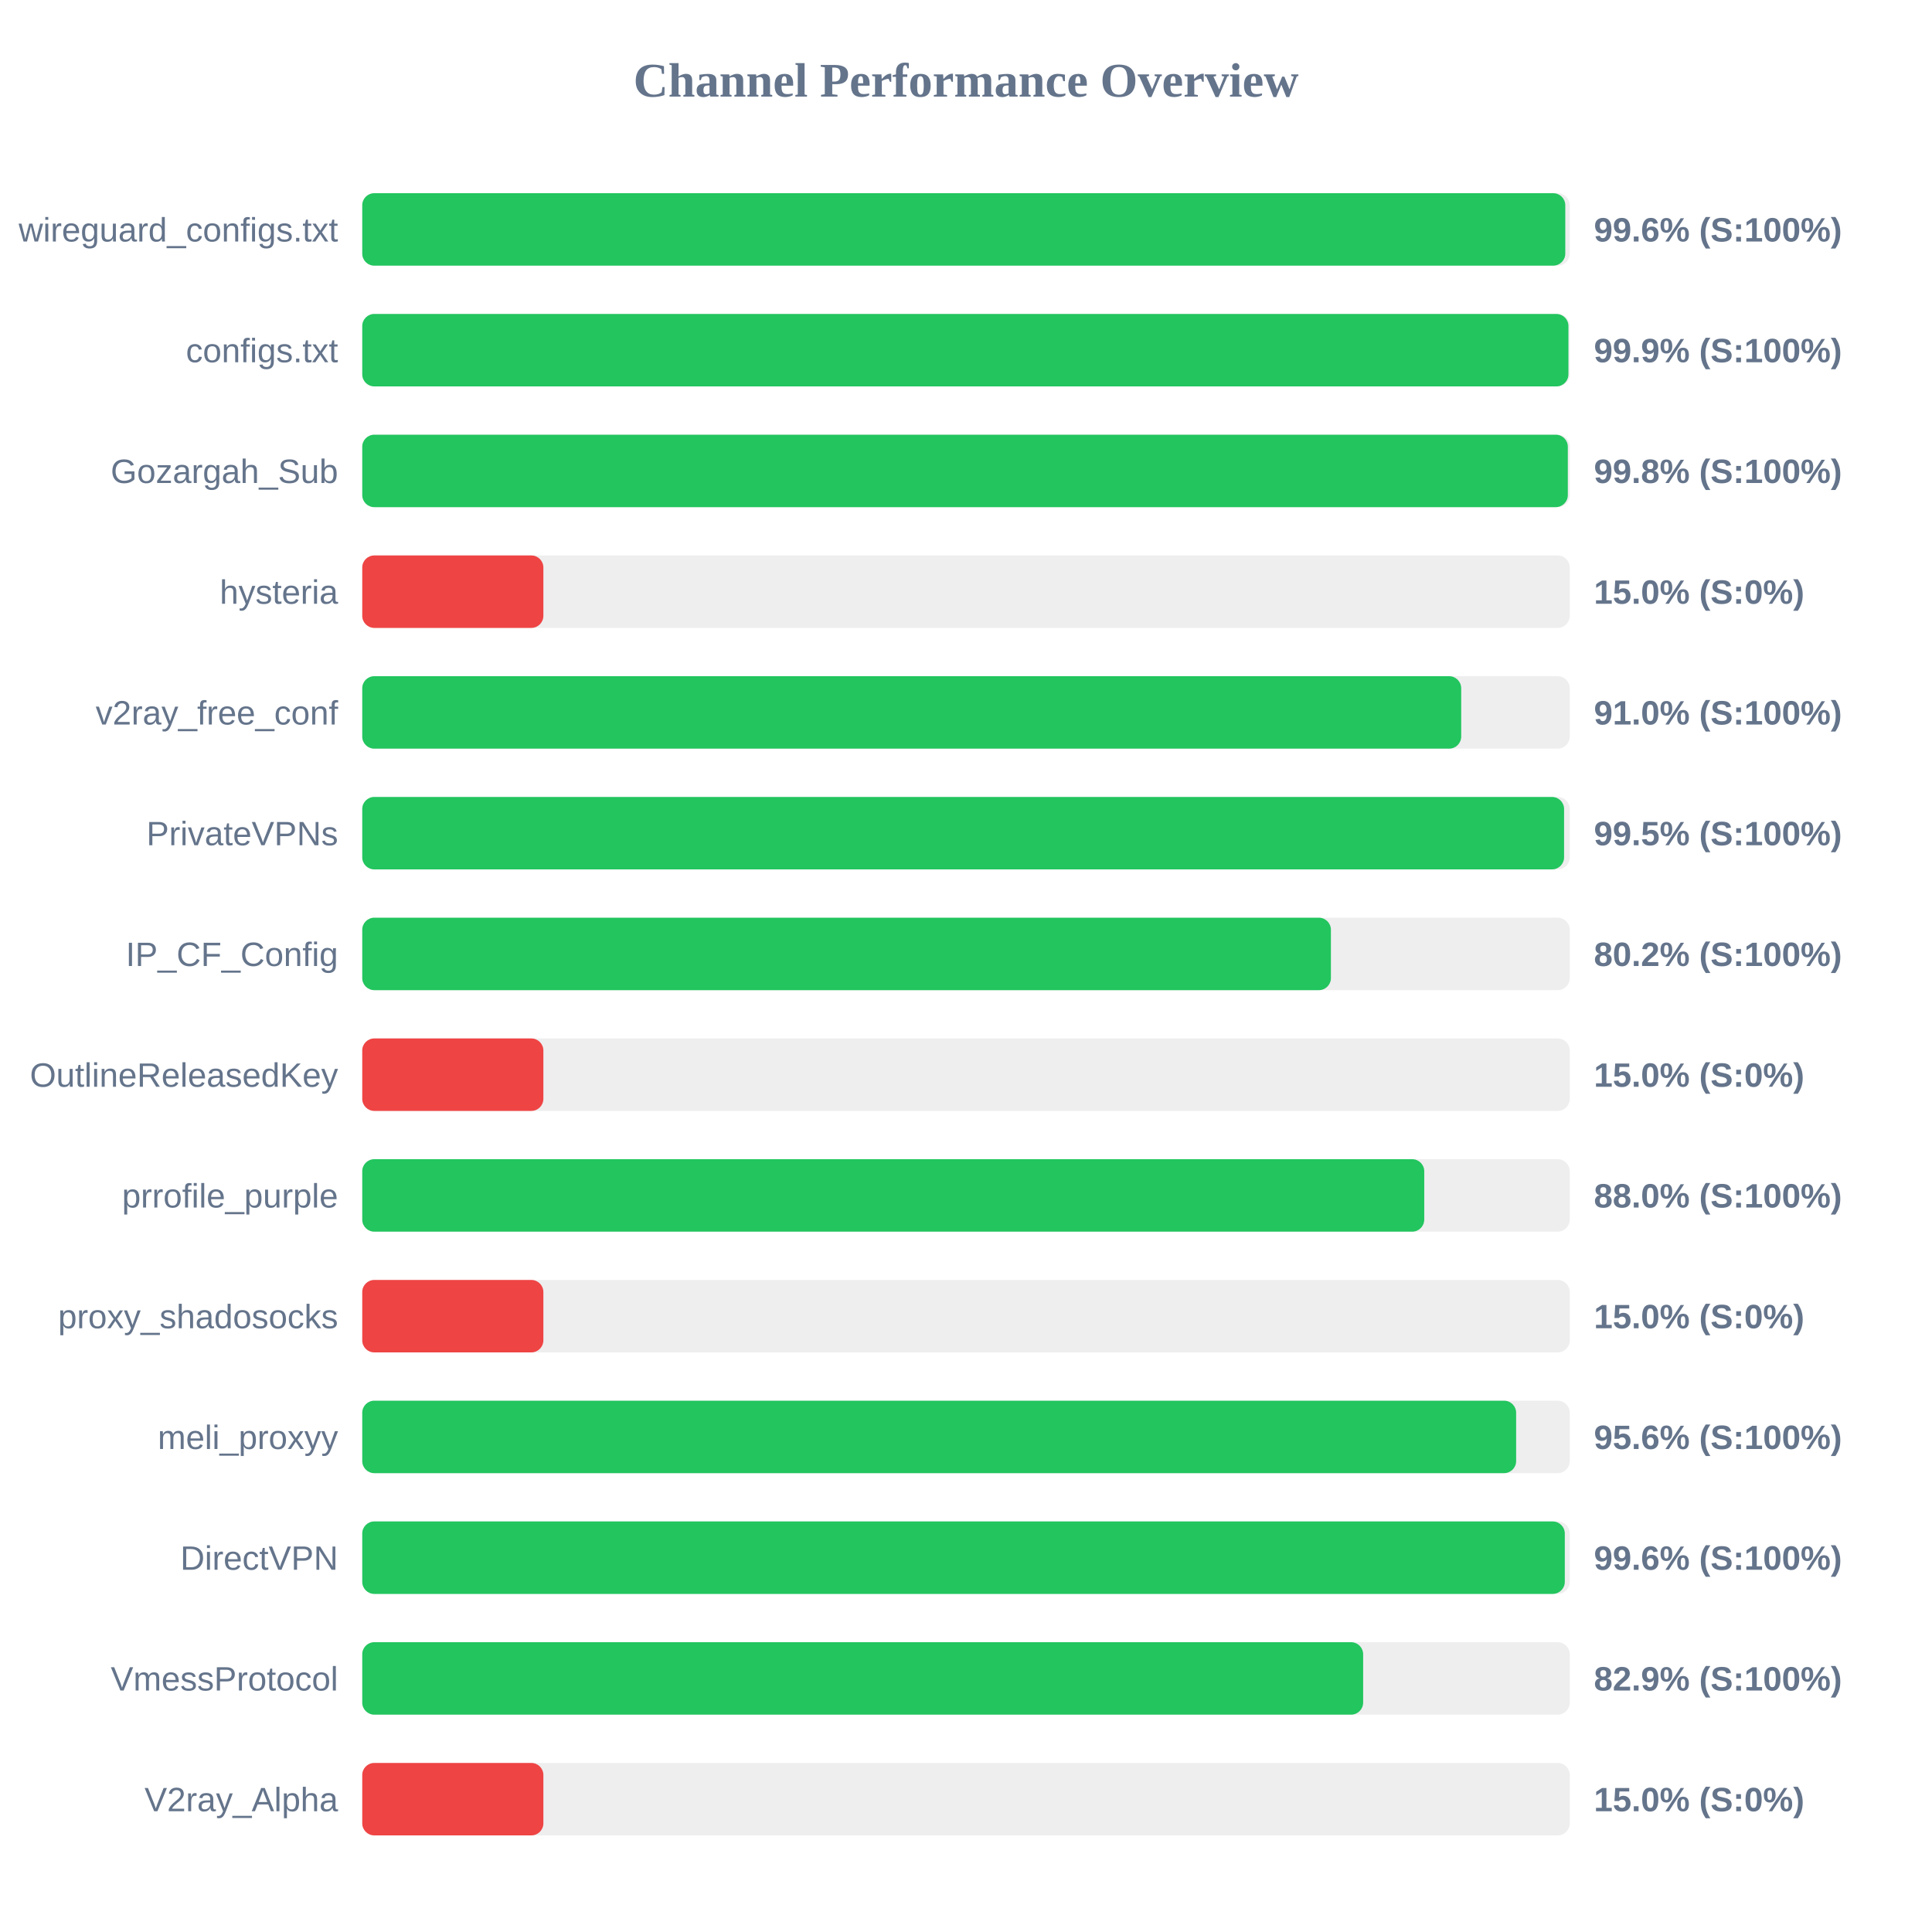
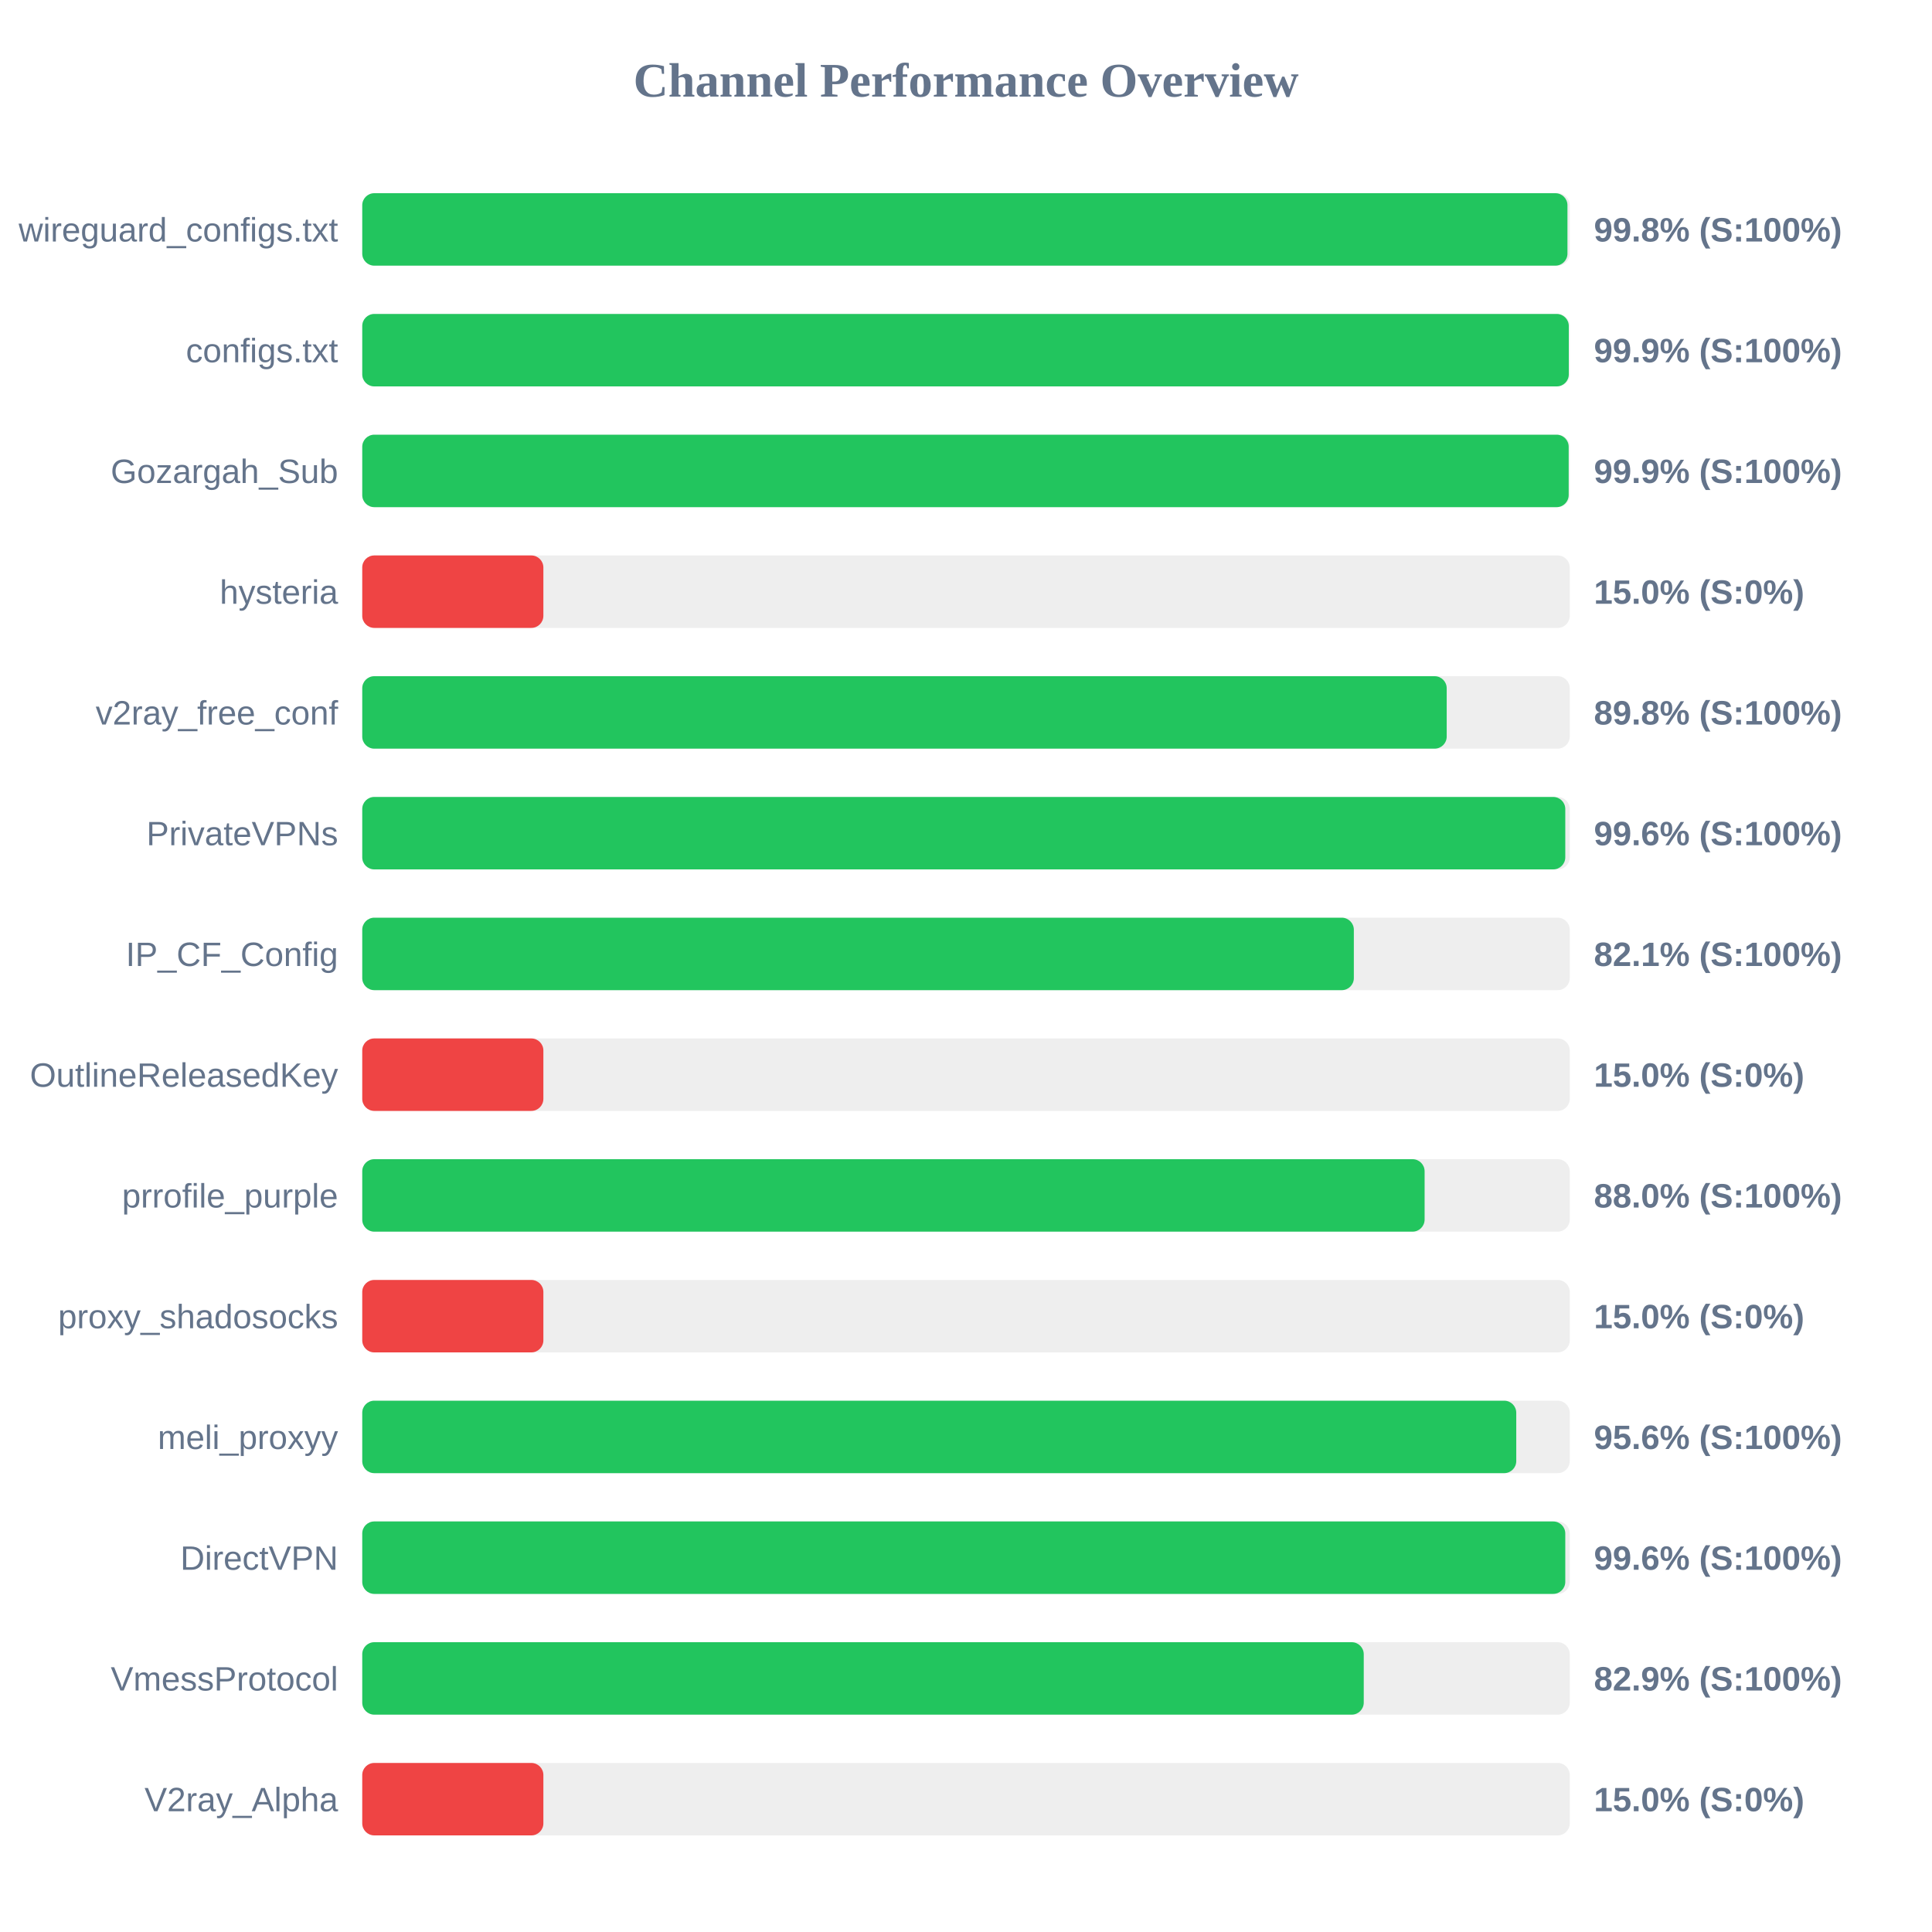
<svg xmlns="http://www.w3.org/2000/svg" width="800" height="800" version="1.1">
  <style>
        .row { font: 14px Arial; fill: #64748b; }
        .score { font: bold 14px Arial; fill: #64748b; }
    </style>
  <text x="400" y="40" text-anchor="middle" font-size="20px" font-weight="bold" fill="#64748b">Channel Performance Overview</text>
  <rect x="150" y="80" width="500" height="30" fill="#eee" rx="5" />
-   <rect x="150" y="80" width="498.15" height="30" fill="#22c55e" rx="5" />
+   <rect x="150" y="80" width="499.05" height="30" fill="#22c55e" rx="5" />
  <text x="140" y="100" text-anchor="end" class="row">wireguard_configs.txt</text>
-   <text x="660" y="100" text-anchor="start" class="score">99.6% (S:100%)</text>
+   <text x="660" y="100" text-anchor="start" class="score">99.8% (S:100%)</text>
  <rect x="150" y="130" width="500" height="30" fill="#eee" rx="5" />
-   <rect x="150" y="130" width="499.45" height="30" fill="#22c55e" rx="5" />
+   <rect x="150" y="130" width="499.6" height="30" fill="#22c55e" rx="5" />
  <text x="140" y="150" text-anchor="end" class="row">configs.txt</text>
  <text x="660" y="150" text-anchor="start" class="score">99.9% (S:100%)</text>
  <rect x="150" y="180" width="500" height="30" fill="#eee" rx="5" />
-   <rect x="150" y="180" width="499.2" height="30" fill="#22c55e" rx="5" />
+   <rect x="150" y="180" width="499.55" height="30" fill="#22c55e" rx="5" />
  <text x="140" y="200" text-anchor="end" class="row">Gozargah_Sub</text>
-   <text x="660" y="200" text-anchor="start" class="score">99.8% (S:100%)</text>
+   <text x="660" y="200" text-anchor="start" class="score">99.9% (S:100%)</text>
  <rect x="150" y="230" width="500" height="30" fill="#eee" rx="5" />
  <rect x="150" y="230" width="75.0" height="30" fill="#ef4444" rx="5" />
  <text x="140" y="250" text-anchor="end" class="row">hysteria</text>
  <text x="660" y="250" text-anchor="start" class="score">15.0% (S:0%)</text>
  <rect x="150" y="280" width="500" height="30" fill="#eee" rx="5" />
-   <rect x="150" y="280" width="455.05" height="30" fill="#22c55e" rx="5" />
+   <rect x="150" y="280" width="449.05" height="30" fill="#22c55e" rx="5" />
  <text x="140" y="300" text-anchor="end" class="row">v2ray_free_conf</text>
-   <text x="660" y="300" text-anchor="start" class="score">91.0% (S:100%)</text>
+   <text x="660" y="300" text-anchor="start" class="score">89.8% (S:100%)</text>
  <rect x="150" y="330" width="500" height="30" fill="#eee" rx="5" />
-   <rect x="150" y="330" width="497.65" height="30" fill="#22c55e" rx="5" />
+   <rect x="150" y="330" width="498.15" height="30" fill="#22c55e" rx="5" />
  <text x="140" y="350" text-anchor="end" class="row">PrivateVPNs</text>
-   <text x="660" y="350" text-anchor="start" class="score">99.5% (S:100%)</text>
+   <text x="660" y="350" text-anchor="start" class="score">99.6% (S:100%)</text>
  <rect x="150" y="380" width="500" height="30" fill="#eee" rx="5" />
-   <rect x="150" y="380" width="401.1" height="30" fill="#22c55e" rx="5" />
+   <rect x="150" y="380" width="410.6" height="30" fill="#22c55e" rx="5" />
  <text x="140" y="400" text-anchor="end" class="row">IP_CF_Config</text>
-   <text x="660" y="400" text-anchor="start" class="score">80.2% (S:100%)</text>
+   <text x="660" y="400" text-anchor="start" class="score">82.1% (S:100%)</text>
  <rect x="150" y="430" width="500" height="30" fill="#eee" rx="5" />
  <rect x="150" y="430" width="75.0" height="30" fill="#ef4444" rx="5" />
  <text x="140" y="450" text-anchor="end" class="row">OutlineReleasedKey</text>
  <text x="660" y="450" text-anchor="start" class="score">15.0% (S:0%)</text>
  <rect x="150" y="480" width="500" height="30" fill="#eee" rx="5" />
-   <rect x="150" y="480" width="439.75" height="30" fill="#22c55e" rx="5" />
+   <rect x="150" y="480" width="439.9" height="30" fill="#22c55e" rx="5" />
  <text x="140" y="500" text-anchor="end" class="row">prrofile_purple</text>
  <text x="660" y="500" text-anchor="start" class="score">88.0% (S:100%)</text>
  <rect x="150" y="530" width="500" height="30" fill="#eee" rx="5" />
  <rect x="150" y="530" width="75.0" height="30" fill="#ef4444" rx="5" />
  <text x="140" y="550" text-anchor="end" class="row">proxy_shadosocks</text>
  <text x="660" y="550" text-anchor="start" class="score">15.0% (S:0%)</text>
  <rect x="150" y="580" width="500" height="30" fill="#eee" rx="5" />
-   <rect x="150" y="580" width="477.8" height="30" fill="#22c55e" rx="5" />
+   <rect x="150" y="580" width="477.85" height="30" fill="#22c55e" rx="5" />
  <text x="140" y="600" text-anchor="end" class="row">meli_proxyy</text>
  <text x="660" y="600" text-anchor="start" class="score">95.6% (S:100%)</text>
  <rect x="150" y="630" width="500" height="30" fill="#eee" rx="5" />
-   <rect x="150" y="630" width="497.95" height="30" fill="#22c55e" rx="5" />
+   <rect x="150" y="630" width="498.15" height="30" fill="#22c55e" rx="5" />
  <text x="140" y="650" text-anchor="end" class="row">DirectVPN</text>
  <text x="660" y="650" text-anchor="start" class="score">99.6% (S:100%)</text>
  <rect x="150" y="680" width="500" height="30" fill="#eee" rx="5" />
-   <rect x="150" y="680" width="414.45" height="30" fill="#22c55e" rx="5" />
+   <rect x="150" y="680" width="414.7" height="30" fill="#22c55e" rx="5" />
  <text x="140" y="700" text-anchor="end" class="row">VmessProtocol</text>
  <text x="660" y="700" text-anchor="start" class="score">82.9% (S:100%)</text>
  <rect x="150" y="730" width="500" height="30" fill="#eee" rx="5" />
  <rect x="150" y="730" width="75.0" height="30" fill="#ef4444" rx="5" />
  <text x="140" y="750" text-anchor="end" class="row">V2ray_Alpha</text>
  <text x="660" y="750" text-anchor="start" class="score">15.0% (S:0%)</text>
</svg>
